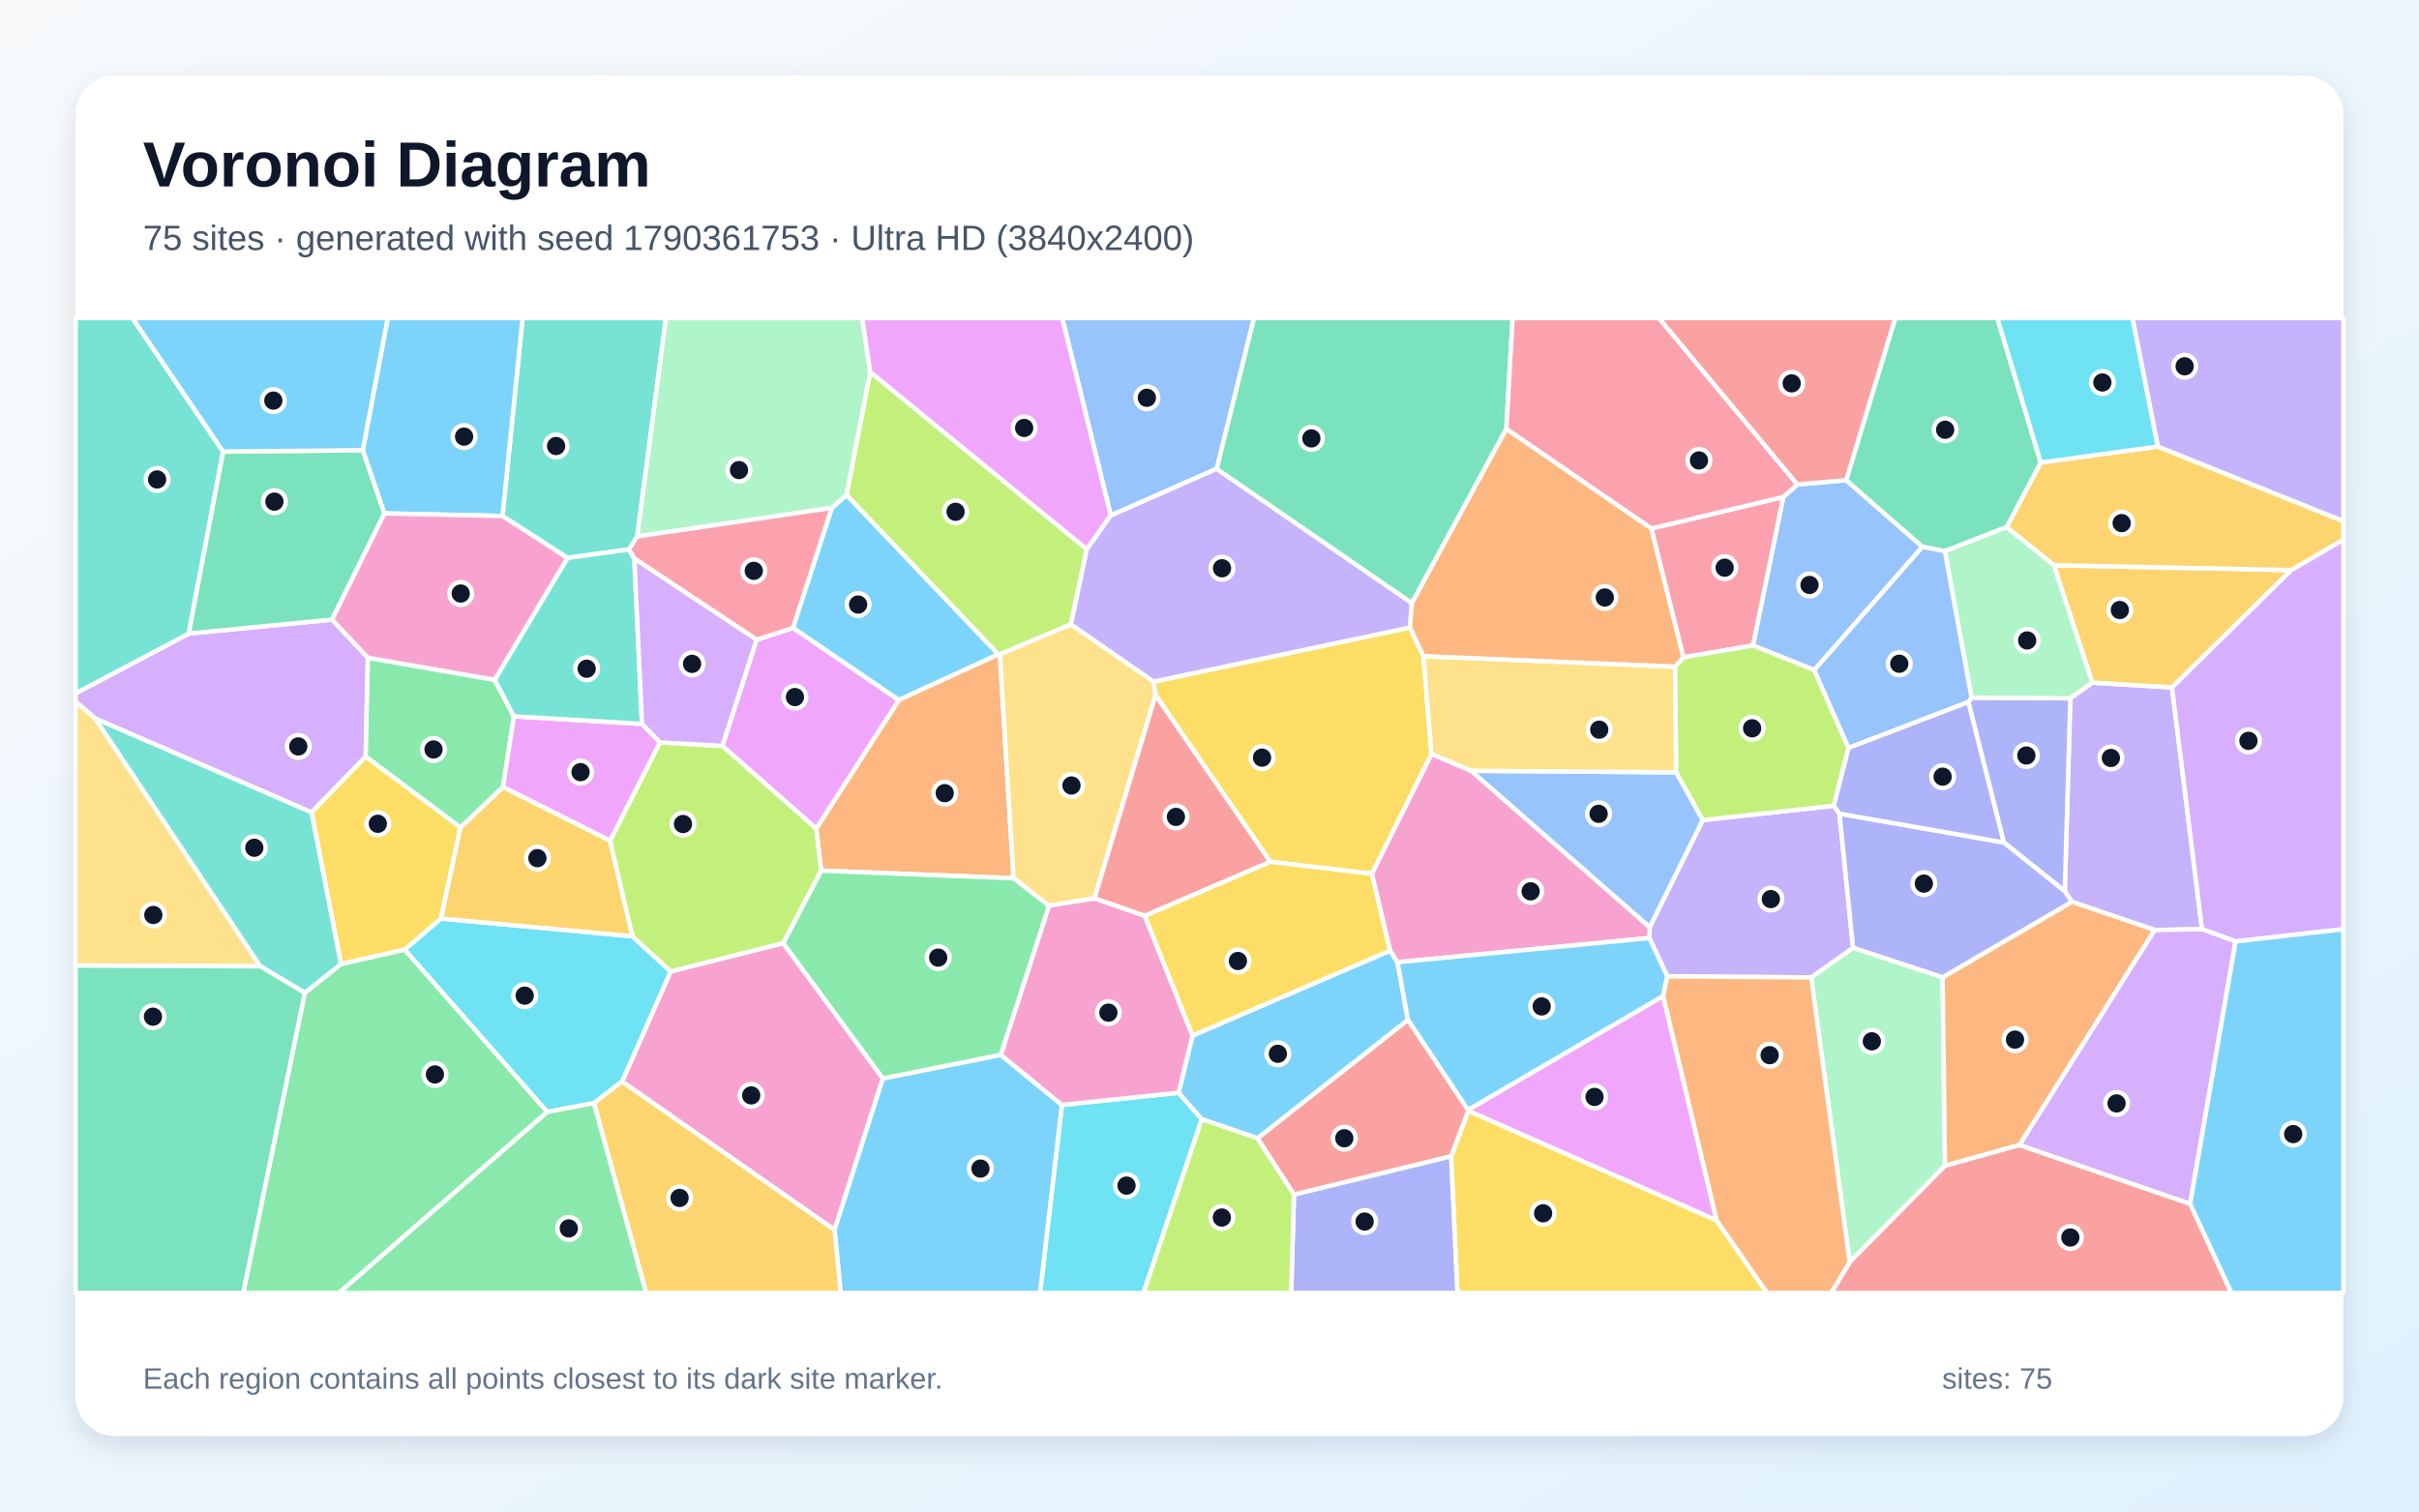
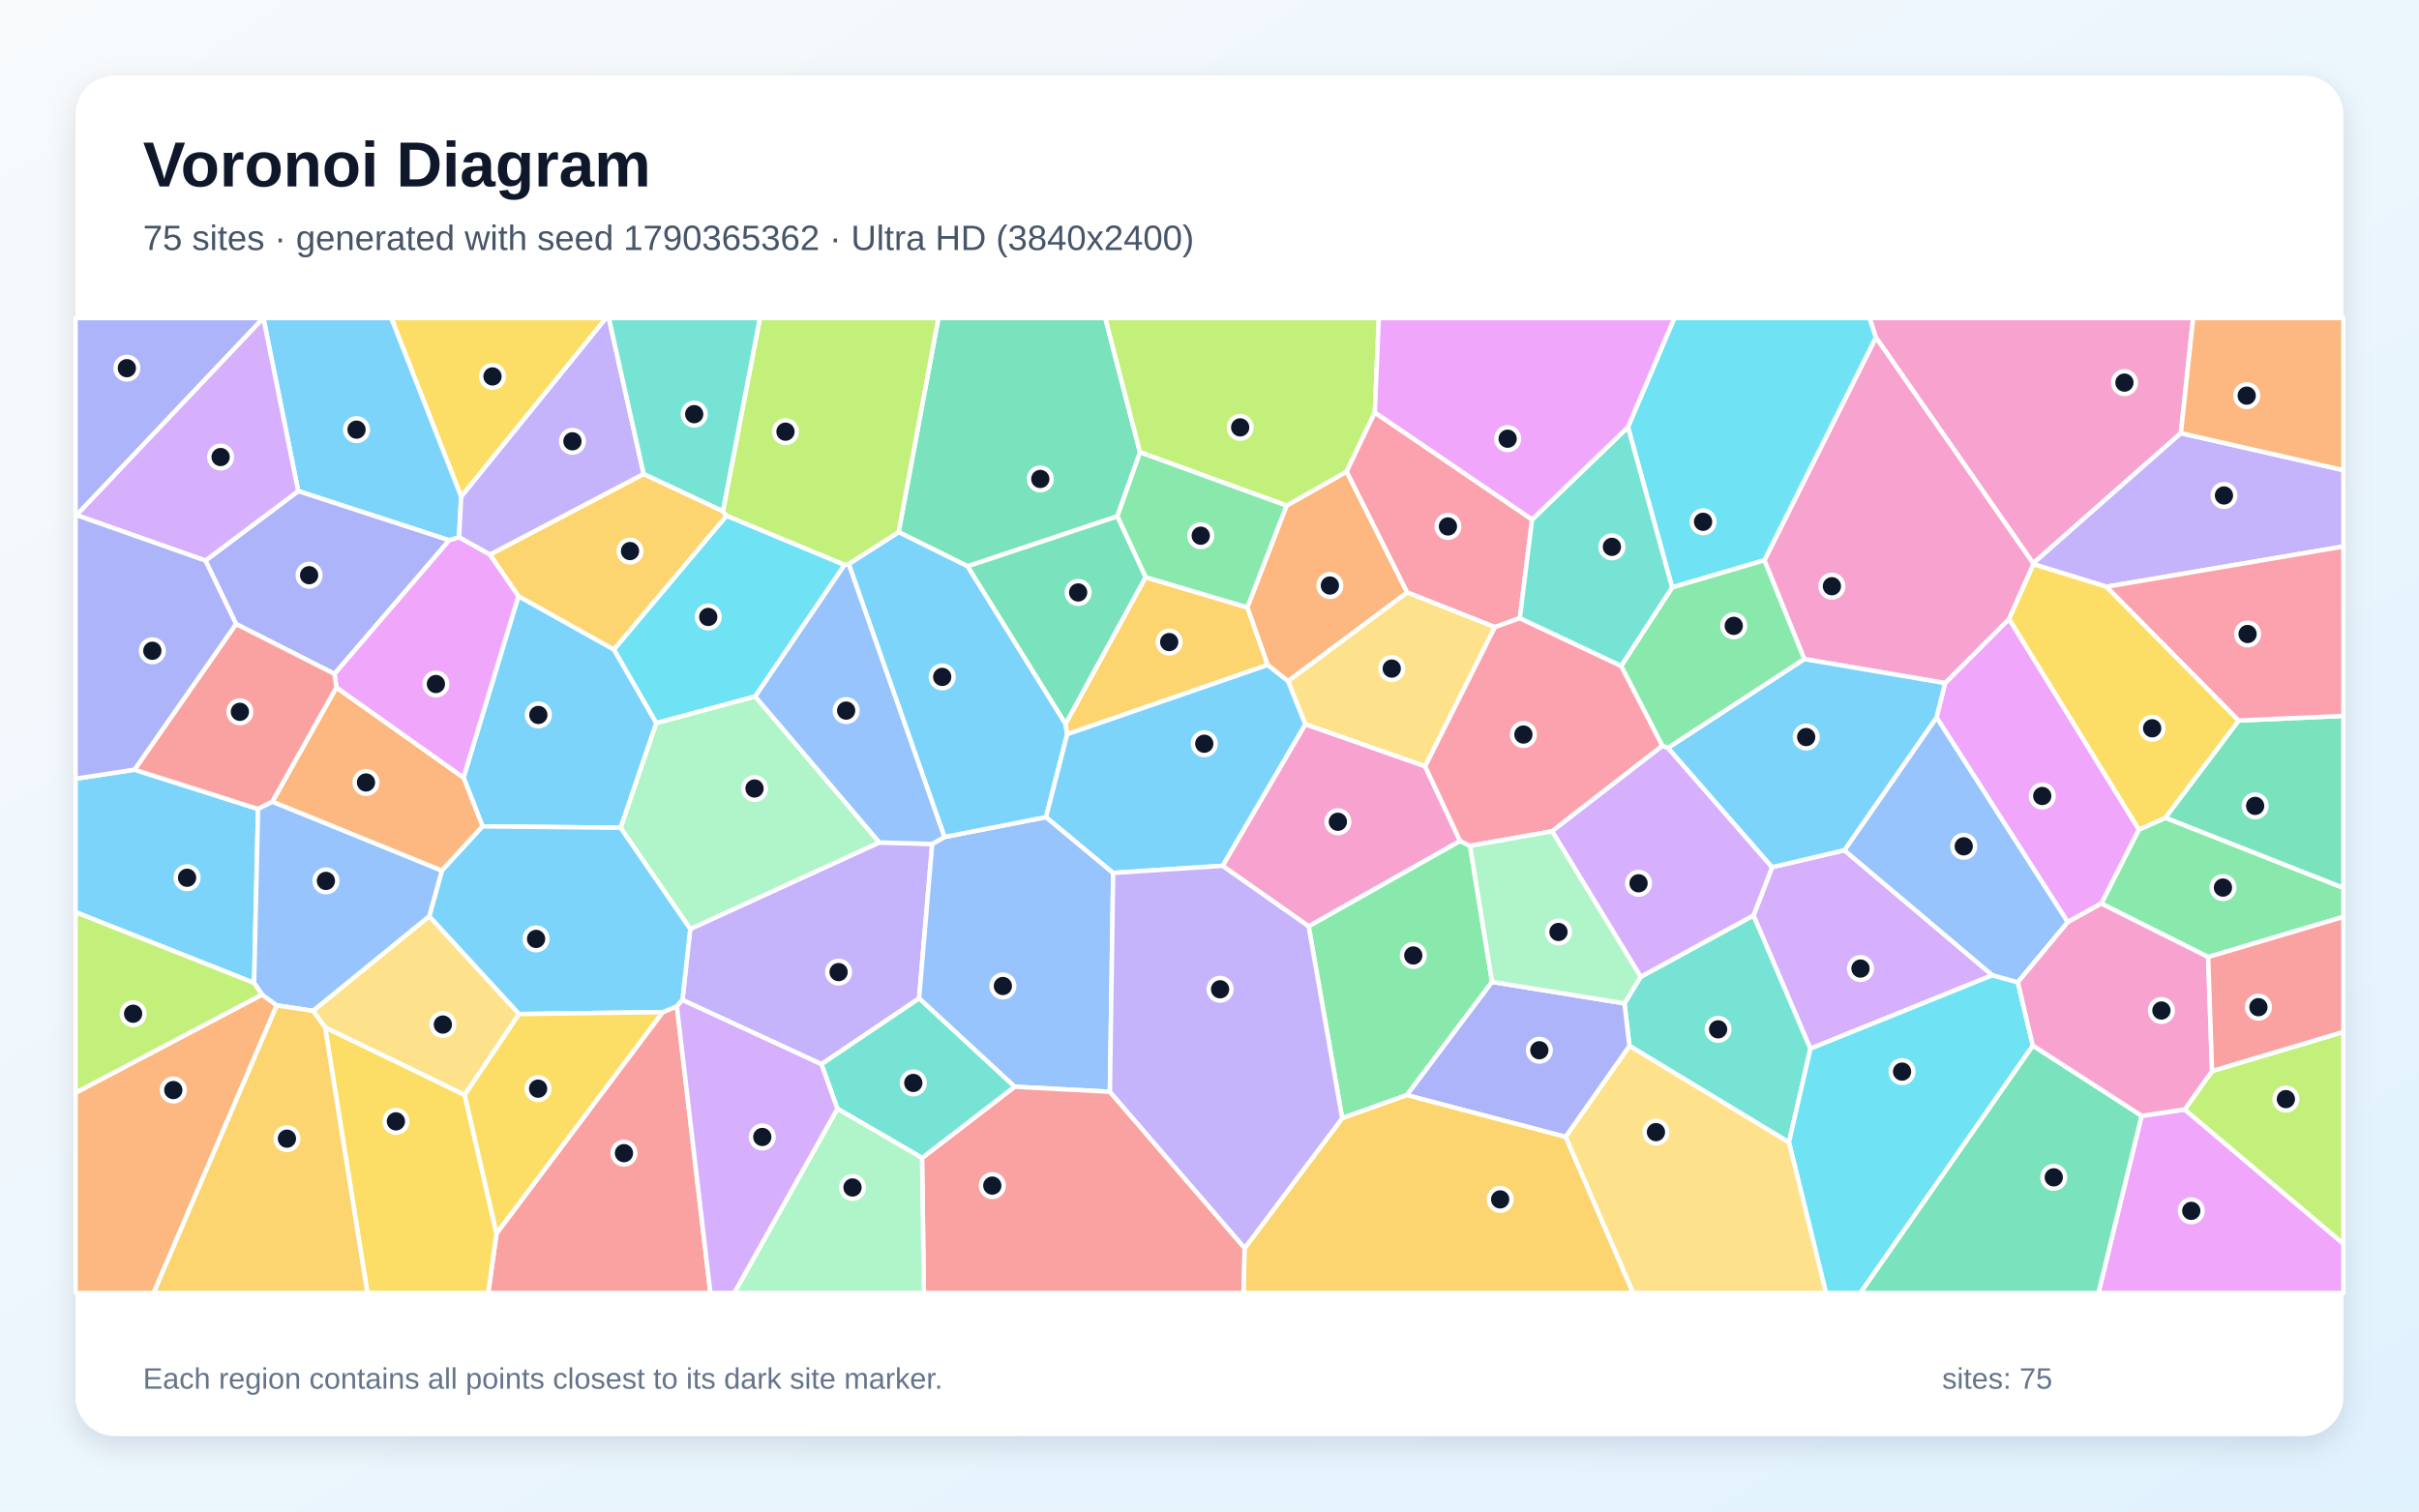
<svg xmlns="http://www.w3.org/2000/svg" width="3840" height="2400" viewBox="0 0 3840 2400" role="img" aria-labelledby="title description">
  <defs>
    <linearGradient id="background" x1="0" y1="0" x2="1" y2="1">
      <stop stop-color="#F8FAFC" />
      <stop offset="1" stop-color="#E0F2FE" />
    </linearGradient>
    <filter id="shadow" x="-5%" y="-5%" width="110%" height="110%">
      <feDropShadow dx="0" dy="15" stdDeviation="22" flood-color="#0F172A" flood-opacity=".12" />
    </filter>
  </defs>
  <rect width="3840" height="2400" fill="url(#background)" />
  <rect x="120" y="120" width="3600" height="2160" rx="63" fill="#FFFFFF" filter="url(#shadow)" />
  <g font-family="Arial, sans-serif">
    <text x="227" y="296" font-size="101" font-weight="700" fill="#0F172A">Voronoi Diagram</text>
-     <text x="227" y="397" font-size="56" fill="#475569">75 sites · generated with seed 1790361753 · Ultra HD (3840x2400)</text>
+     <text x="227" y="397" font-size="56" fill="#475569">75 sites · generated with seed 1790365362 · Ultra HD (3840x2400)</text>
  </g>
  <g stroke="#FFFFFF" stroke-width="7" stroke-linejoin="round">
-     <polygon points="1320.4,806.4 1343.8,785.8 1585.0,1039.0 1426.7,1111.6 1258.7,997.0" fill="#38BDF8" fill-opacity="0.65" />
-     <polygon points="3495.6,1475.4 3420.5,1476.7 3288.9,1431.9 3277.7,1415.1 3286.5,1108.7 3321.4,1083.8 3447.9,1091.5" fill="#A78BFA" fill-opacity="0.65" />
-     <polygon points="987.5,1717.3 1064.6,1542.4 1243.3,1497.5 1401.6,1712.3 1324.8,1952.9" fill="#F472B6" fill-opacity="0.65" />
-     <polygon points="1587.3,1039.0 1608.9,1394.5 1303.5,1382.4 1295.7,1315.7 1426.7,1111.6 1585.0,1039.0" fill="#FB923C" fill-opacity="0.65" />
-     <polygon points="2303.5,1836.0 2330.8,1763.6 2724.8,1937.5 2805.4,2053.0 2313.5,2053.0" fill="#FACC15" fill-opacity="0.65" />
-     <polygon points="483.8,1576.5 541.3,1530.6 642.4,1507.6 868.9,1765.5 538.1,2053.0 386.1,2053.0" fill="#4ADE80" fill-opacity="0.65" />
-     <polygon points="1011.6,851.8 998.5,872.4 900.8,885.9 797.7,819.3 829.6,505.0 1057.2,505.0" fill="#2DD4BF" fill-opacity="0.65" />
-     <polygon points="2853.2,769.2 2930.7,762.4 3051.8,868.2 2880.1,1063.9 2782.7,1024.9 2830.8,789.1" fill="#60A5FA" fill-opacity="0.65" />
-     <polygon points="1295.7,1315.7 1146.7,1184.4 1201.1,1015.7 1258.7,997.0 1426.7,1111.6" fill="#E879F9" fill-opacity="0.65" />
-     <polygon points="2391.2,681.1 2241.2,957.7 1931.2,744.5 1990.4,505.0 2401.2,505.0" fill="#34D399" fill-opacity="0.65" />
-     <polygon points="2054.1,1896.9 1996.1,1807.3 2235.0,1619.2 2330.6,1762.4 2330.8,1763.6 2303.5,1836.0" fill="#F87171" fill-opacity="0.65" />
-     <polygon points="3180.9,1337.7 3124.6,1114.7 3129.7,1107.7 3286.5,1108.7 3277.7,1415.1" fill="#818CF8" fill-opacity="0.65" />
-     <polygon points="3447.9,1091.5 3321.4,1083.8 3260.3,897.4 3637.3,905.2" fill="#FBBF24" fill-opacity="0.65" />
-     <polygon points="1725.3,872.1 1700.0,991.3 1587.3,1039.0 1585.0,1039.0 1343.8,785.8 1381.4,590.6" fill="#A3E635" fill-opacity="0.65" />
-     <polygon points="527.1,983.8 584.0,1044.3 580.5,1201.5 494.5,1289.9 151.3,1140.9 120.0,1114.0 120.0,1100.9 299.6,1006.0" fill="#C084FC" fill-opacity="0.65" />
-     <polygon points="2621.3,839.2 2830.8,789.1 2782.7,1024.9 2672.2,1043.8" fill="#FB7185" fill-opacity="0.65" />
-     <polygon points="1685.7,1754.4 1871.0,1735.0 1907.8,1777.1 1815.3,2053.0 1651.0,2053.0" fill="#22D3EE" fill-opacity="0.65" />
-     <polygon points="2875.1,1552.0 2941.6,1504.8 3083.8,1551.7 3087.5,1851.1 2936.3,2004.0" fill="#86EFAC" fill-opacity="0.65" />
-     <polygon points="1700.0,991.3 1831.3,1082.3 1834.4,1103.8 1737.4,1426.4 1665.2,1438.1 1608.9,1394.5 1587.3,1039.0" fill="#FCD34D" fill-opacity="0.65" />
-     <polygon points="1324.8,1952.9 1401.6,1712.3 1588.6,1674.8 1685.7,1754.4 1651.0,2053.0 1334.6,2053.0" fill="#38BDF8" fill-opacity="0.65" />
-     <polygon points="1907.8,1777.1 1871.0,1735.0 1893.1,1644.2 2206.7,1509.4 2218.5,1527.8 2235.0,1619.2 1996.1,1807.3" fill="#38BDF8" fill-opacity="0.65" />
-     <polygon points="2702.9,1302.2 2911.1,1279.4 2920.1,1292.0 2941.6,1504.8 2875.1,1552.0 2646.8,1550.2 2618.3,1489.4 2618.8,1472.1" fill="#A78BFA" fill-opacity="0.65" />
-     <polygon points="2335.4,1223.8 2618.8,1472.1 2618.3,1489.4 2218.5,1527.8 2206.7,1509.4 2177.6,1387.4 2272.4,1197.1" fill="#F472B6" fill-opacity="0.65" />
-     <polygon points="3205.9,1818.0 3087.5,1851.1 3083.8,1551.7 3288.9,1431.9 3420.5,1476.7" fill="#FB923C" fill-opacity="0.65" />
-     <polygon points="2238.3,996.3 2259.6,1041.8 2272.4,1197.1 2177.6,1387.4 2016.4,1368.3 1834.4,1103.8 1831.3,1082.3" fill="#FACC15" fill-opacity="0.65" />
-     <polygon points="785.2,1079.4 815.8,1137.4 798.5,1249.7 731.0,1314.1 580.5,1201.5 584.0,1044.3" fill="#4ADE80" fill-opacity="0.65" />
-     <polygon points="354.2,717.1 299.6,1006.0 120.0,1100.9 120.0,505.0 210.2,505.0" fill="#2DD4BF" fill-opacity="0.65" />
-     <polygon points="1931.2,744.5 1763.3,818.5 1686.2,505.0 1990.4,505.0" fill="#60A5FA" fill-opacity="0.65" />
-     <polygon points="1019.2,1149.4 1047.8,1178.8 968.5,1335.0 798.5,1249.7 815.8,1137.4" fill="#E879F9" fill-opacity="0.65" />
-     <polygon points="575.9,714.8 610.3,815.2 527.1,983.8 299.6,1006.0 354.2,717.1" fill="#34D399" fill-opacity="0.65" />
-     <polygon points="2936.3,2004.0 3087.5,1851.1 3205.9,1818.0 3476.7,1911.4 3542.4,2053.0 2906.6,2053.0" fill="#F87171" fill-opacity="0.65" />
-     <polygon points="3083.8,1551.7 2941.6,1504.8 2920.1,1292.0 3180.9,1337.7 3277.7,1415.1 3288.9,1431.9" fill="#818CF8" fill-opacity="0.65" />
-     <polygon points="3637.3,905.2 3260.3,897.4 3185.3,837.0 3239.6,734.4 3425.3,709.0 3720.0,827.4 3720.0,857.1" fill="#FBBF24" fill-opacity="0.65" />
-     <polygon points="2934.4,1187.6 2911.1,1279.4 2702.9,1302.2 2660.7,1226.3 2659.1,1058.5 2672.2,1043.8 2782.7,1024.9 2880.1,1063.9" fill="#A3E635" fill-opacity="0.65" />
-     <polygon points="3548.9,1494.8 3495.6,1475.4 3447.9,1091.5 3637.3,905.2 3720.0,857.1 3720.0,1475.4" fill="#C084FC" fill-opacity="0.65" />
-     <polygon points="2853.2,769.2 2830.8,789.1 2621.3,839.2 2391.2,681.1 2401.2,505.0 2633.5,505.0" fill="#FB7185" fill-opacity="0.65" />
-     <polygon points="942.8,1751.5 868.9,1765.5 642.4,1507.6 699.9,1458.5 1004.0,1486.6 1064.6,1542.4 987.5,1717.3" fill="#22D3EE" fill-opacity="0.65" />
-     <polygon points="1381.4,590.6 1343.8,785.8 1320.4,806.4 1011.6,851.8 1057.2,505.0 1368.7,505.0" fill="#86EFAC" fill-opacity="0.65" />
-     <polygon points="120.0,1533.1 120.0,1114.0 151.3,1140.9 413.4,1534.3" fill="#FCD34D" fill-opacity="0.65" />
-     <polygon points="2618.3,1489.4 2646.8,1550.2 2640.0,1581.8 2330.6,1762.4 2235.0,1619.2 2218.5,1527.8" fill="#38BDF8" fill-opacity="0.65" />
-     <polygon points="797.7,819.3 610.3,815.2 575.9,714.8 615.5,505.0 829.6,505.0" fill="#38BDF8" fill-opacity="0.65" />
-     <polygon points="3425.3,709.0 3385.1,505.0 3720.0,505.0 3720.0,827.4" fill="#A78BFA" fill-opacity="0.65" />
-     <polygon points="1817.3,1453.9 1893.1,1644.2 1871.0,1735.0 1685.7,1754.4 1588.6,1674.8 1665.2,1438.1 1737.4,1426.4" fill="#F472B6" fill-opacity="0.65" />
-     <polygon points="2724.8,1937.5 2640.0,1581.8 2646.8,1550.2 2875.1,1552.0 2936.3,2004.0 2906.6,2053.0 2805.4,2053.0" fill="#FB923C" fill-opacity="0.65" />
-     <polygon points="2016.4,1368.3 2177.6,1387.4 2206.7,1509.4 1893.1,1644.2 1817.3,1453.9" fill="#FACC15" fill-opacity="0.65" />
-     <polygon points="1665.2,1438.1 1588.6,1674.8 1401.6,1712.3 1243.3,1497.5 1303.5,1382.4 1608.9,1394.5" fill="#4ADE80" fill-opacity="0.65" />
-     <polygon points="1007.0,886.9 1019.2,1149.4 815.8,1137.4 785.2,1079.4 900.8,885.9 998.5,872.4" fill="#2DD4BF" fill-opacity="0.65" />
-     <polygon points="2660.7,1226.3 2702.9,1302.2 2618.8,1472.1 2335.4,1223.8" fill="#60A5FA" fill-opacity="0.65" />
-     <polygon points="1763.3,818.5 1725.3,872.1 1381.4,590.6 1368.7,505.0 1686.2,505.0" fill="#E879F9" fill-opacity="0.65" />
-     <polygon points="3239.6,734.4 3185.3,837.0 3087.3,875.2 3051.8,868.2 2930.7,762.4 3008.5,505.0 3170.6,505.0" fill="#34D399" fill-opacity="0.65" />
-     <polygon points="2930.7,762.4 2853.2,769.2 2633.5,505.0 3008.5,505.0" fill="#F87171" fill-opacity="0.65" />
-     <polygon points="2054.1,1896.9 2303.5,1836.0 2313.5,2053.0 2049.6,2053.0" fill="#818CF8" fill-opacity="0.65" />
-     <polygon points="942.8,1751.5 987.5,1717.3 1324.8,1952.9 1334.6,2053.0 1025.7,2053.0" fill="#FBBF24" fill-opacity="0.65" />
-     <polygon points="1907.8,1777.1 1996.1,1807.3 2054.1,1896.9 2049.6,2053.0 1815.3,2053.0" fill="#A3E635" fill-opacity="0.65" />
-     <polygon points="3476.7,1911.4 3205.9,1818.0 3420.5,1476.7 3495.6,1475.4 3548.9,1494.8" fill="#C084FC" fill-opacity="0.65" />
-     <polygon points="1201.1,1015.7 1007.0,886.9 998.5,872.4 1011.6,851.8 1320.4,806.4 1258.7,997.0" fill="#FB7185" fill-opacity="0.65" />
-     <polygon points="3425.3,709.0 3239.6,734.4 3170.6,505.0 3385.1,505.0" fill="#22D3EE" fill-opacity="0.65" />
-     <polygon points="3087.3,875.2 3185.3,837.0 3260.3,897.4 3321.4,1083.8 3286.5,1108.7 3129.7,1107.7" fill="#86EFAC" fill-opacity="0.65" />
-     <polygon points="2659.1,1058.5 2660.7,1226.3 2335.4,1223.8 2272.4,1197.1 2259.6,1041.8" fill="#FCD34D" fill-opacity="0.65" />
-     <polygon points="3476.7,1911.4 3548.9,1494.8 3720.0,1475.4 3720.0,2053.0 3542.4,2053.0" fill="#38BDF8" fill-opacity="0.65" />
-     <polygon points="575.9,714.8 354.2,717.1 210.2,505.0 615.5,505.0" fill="#38BDF8" fill-opacity="0.65" />
-     <polygon points="2238.3,996.3 1831.3,1082.3 1700.0,991.3 1725.3,872.1 1763.3,818.5 1931.2,744.5 2241.2,957.7" fill="#A78BFA" fill-opacity="0.65" />
-     <polygon points="785.2,1079.4 584.0,1044.3 527.1,983.8 610.3,815.2 797.7,819.3 900.8,885.9" fill="#F472B6" fill-opacity="0.65" />
-     <polygon points="2621.3,839.2 2672.2,1043.8 2659.1,1058.5 2259.6,1041.8 2238.3,996.3 2241.2,957.7 2391.2,681.1" fill="#FB923C" fill-opacity="0.65" />
-     <polygon points="731.0,1314.1 699.9,1458.5 642.4,1507.6 541.3,1530.6 494.5,1289.9 580.5,1201.5" fill="#FACC15" fill-opacity="0.65" />
-     <polygon points="868.9,1765.5 942.8,1751.5 1025.7,2053.0 538.1,2053.0" fill="#4ADE80" fill-opacity="0.65" />
-     <polygon points="413.4,1534.3 151.3,1140.9 494.5,1289.9 541.3,1530.6 483.8,1576.5" fill="#2DD4BF" fill-opacity="0.65" />
-     <polygon points="3087.3,875.2 3129.7,1107.7 3124.6,1114.7 2934.4,1187.6 2880.1,1063.9 3051.8,868.2" fill="#60A5FA" fill-opacity="0.65" />
-     <polygon points="2640.0,1581.8 2724.8,1937.5 2330.8,1763.6 2330.6,1762.4" fill="#E879F9" fill-opacity="0.65" />
-     <polygon points="120.0,1533.1 413.4,1534.3 483.8,1576.5 386.1,2053.0 120.0,2053.0" fill="#34D399" fill-opacity="0.65" />
-     <polygon points="1817.3,1453.9 1737.4,1426.4 1834.4,1103.8 2016.4,1368.3" fill="#F87171" fill-opacity="0.65" />
-     <polygon points="2920.1,1292.0 2911.1,1279.4 2934.4,1187.6 3124.6,1114.7 3180.9,1337.7" fill="#818CF8" fill-opacity="0.65" />
-     <polygon points="1004.0,1486.6 699.9,1458.5 731.0,1314.1 798.5,1249.7 968.5,1335.0" fill="#FBBF24" fill-opacity="0.65" />
-     <polygon points="1004.0,1486.6 968.5,1335.0 1047.8,1178.8 1146.7,1184.4 1295.7,1315.7 1303.5,1382.4 1243.3,1497.5 1064.6,1542.4" fill="#A3E635" fill-opacity="0.65" />
-     <polygon points="1201.1,1015.7 1146.7,1184.4 1047.8,1178.8 1019.2,1149.4 1007.0,886.9" fill="#C084FC" fill-opacity="0.65" />
+     <polygon points="213.5,1222.1 409.7,1284.5 403.4,1560.8 120.0,1448.4 120.0,1236.4" fill="#38BDF8" fill-opacity="0.65" />
+     <polygon points="1304.0,1689.8 1083.3,1587.8 1095.7,1475.0 1395.9,1337.6 1479.8,1340.1 1459.0,1585.3" fill="#A78BFA" fill-opacity="0.65" />
+     <polygon points="3462.0,687.8 3227.5,894.5 2977.8,535.7 2967.6,505.0 3481.5,505.0" fill="#F472B6" fill-opacity="0.65" />
+     <polygon points="2233.9,940.8 2044.7,1081.7 2012.2,1055.9 1980.0,964.4 2042.3,802.8 2137.7,748.7" fill="#FB923C" fill-opacity="0.65" />
+     <polygon points="732.1,788.7 621.1,505.0 962.2,505.0" fill="#FACC15" fill-opacity="0.65" />
+     <polygon points="3505.3,1519.6 3335.6,1434.7 3395.2,1317.3 3437.6,1298.4 3720.0,1409.8 3720.0,1455.8" fill="#4ADE80" fill-opacity="0.65" />
+     <polygon points="2586.6,1660.7 2578.7,1593.2 2604.4,1551.0 2783.7,1453.4 2874.0,1665.0 2839.8,1813.9" fill="#2DD4BF" fill-opacity="0.65" />
+     <polygon points="1767.1,1386.0 1761.9,1733.5 1610.6,1725.5 1459.0,1585.3 1479.8,1340.1 1499.2,1329.0 1660.5,1297.4" fill="#60A5FA" fill-opacity="0.65" />
+     <polygon points="3399.6,1771.8 3468.1,1761.6 3720.0,1974.8 3720.0,2053.0 3331.1,2053.0" fill="#E879F9" fill-opacity="0.65" />
+     <polygon points="1809.7,718.1 1773.7,819.9 1536.1,899.2 1426.5,844.9 1489.6,505.0 1754.6,505.0" fill="#34D399" fill-opacity="0.65" />
+     <polygon points="1463.7,1838.6 1610.6,1725.5 1761.9,1733.5 1975.9,1981.7 1974.0,2053.0 1466.6,2053.0" fill="#F87171" fill-opacity="0.65" />
+     <polygon points="418.1,505.0 121.5,818.0 120.0,818.1 120.0,505.0 418.1,505.0" fill="#818CF8" fill-opacity="0.65" />
+     <polygon points="777.6,880.6 1021.7,752.5 1147.6,811.6 1153.4,819.1 974.5,1031.5 822.9,946.7" fill="#FBBF24" fill-opacity="0.65" />
+     <polygon points="2182.4,654.9 2137.7,748.7 2042.3,802.8 1809.7,718.1 1754.6,505.0 2188.8,505.0" fill="#A3E635" fill-opacity="0.65" />
+     <polygon points="2813.1,1376.9 2927.8,1350.0 3162.8,1548.5 2874.0,1665.0 2783.7,1453.4" fill="#C084FC" fill-opacity="0.65" />
+     <polygon points="2432.1,824.9 2412.6,981.5 2373.0,995.8 2233.9,940.8 2137.7,748.7 2182.4,654.9" fill="#FB7185" fill-opacity="0.65" />
+     <polygon points="2839.8,1813.9 2874.0,1665.0 3162.8,1548.5 3203.2,1559.6 3227.0,1660.4 2953.3,2053.0 2898.6,2053.0" fill="#22D3EE" fill-opacity="0.65" />
+     <polygon points="985.1,1314.3 1041.7,1148.0 1198.7,1105.7 1395.9,1337.6 1095.7,1475.0" fill="#86EFAC" fill-opacity="0.65" />
+     <polygon points="2373.0,995.8 2262.3,1216.9 2072.0,1150.0 2044.7,1081.7 2233.9,940.8" fill="#FCD34D" fill-opacity="0.65" />
+     <polygon points="1347.2,895.5 1426.5,844.9 1536.1,899.2 1691.5,1149.2 1694.1,1165.8 1660.5,1297.4 1499.2,1329.0" fill="#38BDF8" fill-opacity="0.65" />
+     <polygon points="732.1,788.7 728.7,853.1 713.1,857.9 473.4,779.8 418.1,505.0 418.1,505.0 621.1,505.0" fill="#38BDF8" fill-opacity="0.65" />
+     <polygon points="3343.9,931.6 3227.8,895.8 3227.5,894.5 3462.0,687.8 3720.0,746.5 3720.0,867.7" fill="#A78BFA" fill-opacity="0.65" />
+     <polygon points="2317.9,1335.3 2077.4,1470.9 1940.7,1374.8 2072.0,1150.0 2262.3,1216.9" fill="#F472B6" fill-opacity="0.65" />
+     <polygon points="120.0,1735.0 416.0,1579.2 439.4,1596.3 243.9,2053.0 120.0,2053.0" fill="#FB923C" fill-opacity="0.65" />
+     <polygon points="3553.9,1144.1 3437.6,1298.4 3395.2,1317.3 3189.1,982.9 3227.8,895.8 3343.9,931.6" fill="#FACC15" fill-opacity="0.65" />
+     <polygon points="2368.6,1559.1 2233.3,1738.9 2130.6,1775.5 2077.4,1470.9 2317.9,1335.3 2333.6,1343.0" fill="#4ADE80" fill-opacity="0.65" />
+     <polygon points="1329.3,1760.5 1304.0,1689.8 1459.0,1585.3 1610.6,1725.5 1463.7,1838.6" fill="#2DD4BF" fill-opacity="0.65" />
+     <polygon points="1198.7,1105.7 1340.4,897.0 1347.2,895.5 1499.2,1329.0 1479.8,1340.1 1395.9,1337.6" fill="#60A5FA" fill-opacity="0.65" />
+     <polygon points="3282.4,1464.2 3074.1,1139.2 3087.7,1084.6 3189.1,982.9 3395.2,1317.3 3335.6,1434.7" fill="#E879F9" fill-opacity="0.65" />
+     <polygon points="3437.6,1298.4 3553.9,1144.1 3720.0,1136.7 3720.0,1409.8" fill="#34D399" fill-opacity="0.65" />
+     <polygon points="788.2,1958.4 1052.1,1607.0 1074.5,1597.8 1127.7,2053.0 775.0,2053.0" fill="#F87171" fill-opacity="0.65" />
+     <polygon points="374.7,990.8 326.1,890.1 473.4,779.8 713.1,857.9 531.0,1070.0" fill="#818CF8" fill-opacity="0.65" />
+     <polygon points="1694.1,1165.8 1691.5,1149.2 1818.5,916.5 1980.0,964.4 2012.2,1055.9" fill="#FBBF24" fill-opacity="0.65" />
+     <polygon points="1426.5,844.9 1347.2,895.5 1340.4,897.0 1153.4,819.1 1147.6,811.6 1206.3,505.0 1489.6,505.0" fill="#A3E635" fill-opacity="0.65" />
+     <polygon points="473.4,779.8 326.1,890.1 121.5,818.0 418.1,505.0" fill="#C084FC" fill-opacity="0.65" />
+     <polygon points="2573.5,1057.3 2639.1,1184.2 2463.8,1319.9 2333.6,1343.0 2317.9,1335.3 2262.3,1216.9 2373.0,995.8 2412.6,981.5" fill="#FB7185" fill-opacity="0.65" />
+     <polygon points="1340.4,897.0 1198.7,1105.7 1041.7,1148.0 974.5,1031.5 1153.4,819.1" fill="#22D3EE" fill-opacity="0.65" />
+     <polygon points="1329.3,1760.5 1463.7,1838.6 1466.6,2053.0 1165.5,2053.0" fill="#86EFAC" fill-opacity="0.65" />
+     <polygon points="2485.2,1805.1 2586.6,1660.7 2839.8,1813.9 2898.6,2053.0 2592.3,2053.0" fill="#FCD34D" fill-opacity="0.65" />
+     <polygon points="766.1,1312.1 735.8,1234.7 822.9,946.7 974.5,1031.5 1041.7,1148.0 985.1,1314.3" fill="#38BDF8" fill-opacity="0.65" />
+     <polygon points="2072.0,1150.0 1940.7,1374.8 1767.1,1386.0 1660.5,1297.4 1694.1,1165.8 2012.2,1055.9 2044.7,1081.7" fill="#38BDF8" fill-opacity="0.65" />
+     <polygon points="1021.7,752.5 777.6,880.6 728.7,853.1 732.1,788.7 962.2,505.0 966.5,505.0" fill="#A78BFA" fill-opacity="0.65" />
+     <polygon points="3189.1,982.9 3087.7,1084.6 2864.1,1046.5 2800.8,889.6 2977.8,535.7 3227.5,894.5 3227.8,895.8" fill="#F472B6" fill-opacity="0.65" />
+     <polygon points="432.3,1273.0 534.0,1091.5 735.8,1234.7 766.1,1312.1 701.4,1382.5" fill="#FB923C" fill-opacity="0.65" />
+     <polygon points="516.0,1631.1 737.7,1738.5 788.2,1958.4 775.0,2053.0 583.2,2053.0" fill="#FACC15" fill-opacity="0.65" />
+     <polygon points="2042.3,802.8 1980.0,964.4 1818.5,916.5 1773.7,819.9 1809.7,718.1" fill="#4ADE80" fill-opacity="0.65" />
+     <polygon points="1147.6,811.6 1021.7,752.5 966.5,505.0 1206.3,505.0" fill="#2DD4BF" fill-opacity="0.65" />
+     <polygon points="3203.2,1559.6 3162.8,1548.5 2927.8,1350.0 3074.1,1139.2 3282.4,1464.2" fill="#60A5FA" fill-opacity="0.65" />
+     <polygon points="534.0,1091.5 531.0,1070.0 713.1,857.9 728.7,853.1 777.6,880.6 822.9,946.7 735.8,1234.7" fill="#E879F9" fill-opacity="0.65" />
+     <polygon points="1818.5,916.5 1691.5,1149.2 1536.1,899.2 1773.7,819.9" fill="#34D399" fill-opacity="0.65" />
+     <polygon points="374.7,990.8 531.0,1070.0 534.0,1091.5 432.3,1273.0 409.7,1284.5 213.5,1222.1" fill="#F87171" fill-opacity="0.65" />
+     <polygon points="2233.3,1738.9 2368.6,1559.1 2578.7,1593.2 2586.6,1660.7 2485.2,1805.1" fill="#818CF8" fill-opacity="0.65" />
+     <polygon points="1975.9,1981.7 2130.6,1775.5 2233.3,1738.9 2485.2,1805.1 2592.3,2053.0 1974.0,2053.0" fill="#FBBF24" fill-opacity="0.65" />
+     <polygon points="3468.1,1761.6 3511.5,1700.6 3720.0,1638.5 3720.0,1974.8" fill="#A3E635" fill-opacity="0.65" />
+     <polygon points="2463.8,1319.9 2639.1,1184.2 2647.8,1187.4 2813.1,1376.9 2783.7,1453.4 2604.4,1551.0" fill="#C084FC" fill-opacity="0.65" />
+     <polygon points="3553.9,1144.1 3343.9,931.6 3720.0,867.7 3720.0,1136.7" fill="#FB7185" fill-opacity="0.65" />
+     <polygon points="2800.8,889.6 2654.4,932.7 2584.3,678.1 2657.9,505.0 2967.6,505.0 2977.8,535.7" fill="#22D3EE" fill-opacity="0.65" />
+     <polygon points="2368.6,1559.1 2333.6,1343.0 2463.8,1319.9 2604.4,1551.0 2578.7,1593.2" fill="#86EFAC" fill-opacity="0.65" />
+     <polygon points="737.7,1738.5 516.0,1631.1 496.8,1605.0 681.4,1454.7 824.1,1610.1" fill="#FCD34D" fill-opacity="0.65" />
+     <polygon points="2864.1,1046.5 3087.7,1084.6 3074.1,1139.2 2927.8,1350.0 2813.1,1376.9 2647.8,1187.4" fill="#38BDF8" fill-opacity="0.65" />
+     <polygon points="1074.5,1597.8 1052.1,1607.0 824.1,1610.1 681.4,1454.7 701.4,1382.5 766.1,1312.1 985.1,1314.3 1095.7,1475.0 1083.3,1587.8" fill="#38BDF8" fill-opacity="0.65" />
+     <polygon points="1975.9,1981.7 1761.9,1733.5 1767.1,1386.0 1940.7,1374.8 2077.4,1470.9 2130.6,1775.5" fill="#A78BFA" fill-opacity="0.65" />
+     <polygon points="3511.5,1700.6 3468.1,1761.6 3399.6,1771.8 3227.0,1660.4 3203.2,1559.6 3282.4,1464.2 3335.6,1434.7 3505.3,1519.6" fill="#F472B6" fill-opacity="0.65" />
+     <polygon points="3462.0,687.8 3481.5,505.0 3720.0,505.0 3720.0,746.5" fill="#FB923C" fill-opacity="0.65" />
+     <polygon points="737.7,1738.5 824.1,1610.1 1052.1,1607.0 788.2,1958.4" fill="#FACC15" fill-opacity="0.65" />
+     <polygon points="2654.4,932.7 2800.8,889.6 2864.1,1046.5 2647.8,1187.4 2639.1,1184.2 2573.5,1057.3" fill="#4ADE80" fill-opacity="0.65" />
+     <polygon points="2584.3,678.1 2654.4,932.7 2573.5,1057.3 2412.6,981.5 2432.1,824.9" fill="#2DD4BF" fill-opacity="0.65" />
+     <polygon points="432.3,1273.0 701.4,1382.5 681.4,1454.7 496.8,1605.0 439.4,1596.3 416.0,1579.2 403.4,1560.8 409.7,1284.5" fill="#60A5FA" fill-opacity="0.65" />
+     <polygon points="2584.3,678.1 2432.1,824.9 2182.4,654.9 2188.8,505.0 2657.9,505.0" fill="#E879F9" fill-opacity="0.65" />
+     <polygon points="3227.0,1660.4 3399.6,1771.8 3331.1,2053.0 2953.3,2053.0" fill="#34D399" fill-opacity="0.65" />
+     <polygon points="3511.5,1700.6 3505.3,1519.6 3720.0,1455.8 3720.0,1638.5" fill="#F87171" fill-opacity="0.65" />
+     <polygon points="121.5,818.0 326.1,890.1 374.7,990.8 213.5,1222.1 120.0,1236.4 120.0,818.1" fill="#818CF8" fill-opacity="0.65" />
+     <polygon points="439.4,1596.3 496.8,1605.0 516.0,1631.1 583.2,2053.0 243.9,2053.0" fill="#FBBF24" fill-opacity="0.65" />
+     <polygon points="416.0,1579.2 120.0,1735.0 120.0,1448.4 403.4,1560.8" fill="#A3E635" fill-opacity="0.65" />
+     <polygon points="1074.5,1597.8 1083.3,1587.8 1304.0,1689.8 1329.3,1760.5 1165.5,2053.0 1127.7,2053.0" fill="#C084FC" fill-opacity="0.65" />
  </g>
  <g>
-     <circle cx="1362.2" cy="959.9" r="18" fill="#0F172A" stroke="#FFFFFF" stroke-width="7" />
-     <circle cx="3350.9" cy="1203.5" r="18" fill="#0F172A" stroke="#FFFFFF" stroke-width="7" />
-     <circle cx="1192.5" cy="1739.3" r="18" fill="#0F172A" stroke="#FFFFFF" stroke-width="7" />
-     <circle cx="1499.7" cy="1259.4" r="18" fill="#0F172A" stroke="#FFFFFF" stroke-width="7" />
-     <circle cx="2449.6" cy="1926.5" r="18" fill="#0F172A" stroke="#FFFFFF" stroke-width="7" />
-     <circle cx="690.4" cy="1706.0" r="18" fill="#0F172A" stroke="#FFFFFF" stroke-width="7" />
-     <circle cx="882.8" cy="708.2" r="18" fill="#0F172A" stroke="#FFFFFF" stroke-width="7" />
-     <circle cx="2872.5" cy="928.8" r="18" fill="#0F172A" stroke="#FFFFFF" stroke-width="7" />
-     <circle cx="1261.9" cy="1106.8" r="18" fill="#0F172A" stroke="#FFFFFF" stroke-width="7" />
-     <circle cx="2081.7" cy="696.1" r="18" fill="#0F172A" stroke="#FFFFFF" stroke-width="7" />
-     <circle cx="2134.0" cy="1807.3" r="18" fill="#0F172A" stroke="#FFFFFF" stroke-width="7" />
-     <circle cx="3216.7" cy="1199.6" r="18" fill="#0F172A" stroke="#FFFFFF" stroke-width="7" />
-     <circle cx="3365.1" cy="968.6" r="18" fill="#0F172A" stroke="#FFFFFF" stroke-width="7" />
-     <circle cx="1516.9" cy="812.6" r="18" fill="#0F172A" stroke="#FFFFFF" stroke-width="7" />
-     <circle cx="473.5" cy="1185.2" r="18" fill="#0F172A" stroke="#FFFFFF" stroke-width="7" />
-     <circle cx="2737.8" cy="901.4" r="18" fill="#0F172A" stroke="#FFFFFF" stroke-width="7" />
-     <circle cx="1788.3" cy="1882.5" r="18" fill="#0F172A" stroke="#FFFFFF" stroke-width="7" />
-     <circle cx="2971.4" cy="1653.4" r="18" fill="#0F172A" stroke="#FFFFFF" stroke-width="7" />
-     <circle cx="1700.9" cy="1247.2" r="18" fill="#0F172A" stroke="#FFFFFF" stroke-width="7" />
-     <circle cx="1556.4" cy="1855.5" r="18" fill="#0F172A" stroke="#FFFFFF" stroke-width="7" />
-     <circle cx="2028.5" cy="1673.2" r="18" fill="#0F172A" stroke="#FFFFFF" stroke-width="7" />
-     <circle cx="2811.1" cy="1427.6" r="18" fill="#0F172A" stroke="#FFFFFF" stroke-width="7" />
-     <circle cx="2429.8" cy="1415.3" r="18" fill="#0F172A" stroke="#FFFFFF" stroke-width="7" />
-     <circle cx="3198.7" cy="1650.7" r="18" fill="#0F172A" stroke="#FFFFFF" stroke-width="7" />
-     <circle cx="2003.4" cy="1203.0" r="18" fill="#0F172A" stroke="#FFFFFF" stroke-width="7" />
-     <circle cx="688.2" cy="1190.0" r="18" fill="#0F172A" stroke="#FFFFFF" stroke-width="7" />
-     <circle cx="249.4" cy="761.3" r="18" fill="#0F172A" stroke="#FFFFFF" stroke-width="7" />
-     <circle cx="1820.6" cy="631.6" r="18" fill="#0F172A" stroke="#FFFFFF" stroke-width="7" />
-     <circle cx="921.6" cy="1226.0" r="18" fill="#0F172A" stroke="#FFFFFF" stroke-width="7" />
-     <circle cx="435.6" cy="796.5" r="18" fill="#0F172A" stroke="#FFFFFF" stroke-width="7" />
-     <circle cx="3286.5" cy="1964.9" r="18" fill="#0F172A" stroke="#FFFFFF" stroke-width="7" />
-     <circle cx="3054.0" cy="1403.0" r="18" fill="#0F172A" stroke="#FFFFFF" stroke-width="7" />
-     <circle cx="3368.0" cy="830.6" r="18" fill="#0F172A" stroke="#FFFFFF" stroke-width="7" />
-     <circle cx="2781.4" cy="1156.4" r="18" fill="#0F172A" stroke="#FFFFFF" stroke-width="7" />
-     <circle cx="3569.3" cy="1176.3" r="18" fill="#0F172A" stroke="#FFFFFF" stroke-width="7" />
-     <circle cx="2697.0" cy="731.1" r="18" fill="#0F172A" stroke="#FFFFFF" stroke-width="7" />
-     <circle cx="832.9" cy="1580.9" r="18" fill="#0F172A" stroke="#FFFFFF" stroke-width="7" />
-     <circle cx="1173.1" cy="746.4" r="18" fill="#0F172A" stroke="#FFFFFF" stroke-width="7" />
-     <circle cx="243.4" cy="1452.8" r="18" fill="#0F172A" stroke="#FFFFFF" stroke-width="7" />
-     <circle cx="2447.3" cy="1598.0" r="18" fill="#0F172A" stroke="#FFFFFF" stroke-width="7" />
-     <circle cx="736.7" cy="693.3" r="18" fill="#0F172A" stroke="#FFFFFF" stroke-width="7" />
-     <circle cx="3468.0" cy="581.6" r="18" fill="#0F172A" stroke="#FFFFFF" stroke-width="7" />
-     <circle cx="1759.5" cy="1607.9" r="18" fill="#0F172A" stroke="#FFFFFF" stroke-width="7" />
-     <circle cx="2809.2" cy="1675.4" r="18" fill="#0F172A" stroke="#FFFFFF" stroke-width="7" />
-     <circle cx="1965.1" cy="1525.9" r="18" fill="#0F172A" stroke="#FFFFFF" stroke-width="7" />
-     <circle cx="1489.3" cy="1520.5" r="18" fill="#0F172A" stroke="#FFFFFF" stroke-width="7" />
-     <circle cx="931.3" cy="1061.8" r="18" fill="#0F172A" stroke="#FFFFFF" stroke-width="7" />
-     <circle cx="2537.7" cy="1292.2" r="18" fill="#0F172A" stroke="#FFFFFF" stroke-width="7" />
-     <circle cx="1625.8" cy="679.5" r="18" fill="#0F172A" stroke="#FFFFFF" stroke-width="7" />
-     <circle cx="3087.8" cy="682.4" r="18" fill="#0F172A" stroke="#FFFFFF" stroke-width="7" />
-     <circle cx="2844.2" cy="608.7" r="18" fill="#0F172A" stroke="#FFFFFF" stroke-width="7" />
-     <circle cx="2166.3" cy="1939.6" r="18" fill="#0F172A" stroke="#FFFFFF" stroke-width="7" />
-     <circle cx="1078.8" cy="1902.1" r="18" fill="#0F172A" stroke="#FFFFFF" stroke-width="7" />
-     <circle cx="1939.6" cy="1933.2" r="18" fill="#0F172A" stroke="#FFFFFF" stroke-width="7" />
-     <circle cx="3359.9" cy="1752.0" r="18" fill="#0F172A" stroke="#FFFFFF" stroke-width="7" />
-     <circle cx="1196.6" cy="906.4" r="18" fill="#0F172A" stroke="#FFFFFF" stroke-width="7" />
-     <circle cx="3337.4" cy="607.3" r="18" fill="#0F172A" stroke="#FFFFFF" stroke-width="7" />
-     <circle cx="3218.0" cy="1016.9" r="18" fill="#0F172A" stroke="#FFFFFF" stroke-width="7" />
-     <circle cx="2538.7" cy="1158.6" r="18" fill="#0F172A" stroke="#FFFFFF" stroke-width="7" />
-     <circle cx="3640.3" cy="1800.7" r="18" fill="#0F172A" stroke="#FFFFFF" stroke-width="7" />
-     <circle cx="433.9" cy="636.1" r="18" fill="#0F172A" stroke="#FFFFFF" stroke-width="7" />
-     <circle cx="1939.9" cy="902.3" r="18" fill="#0F172A" stroke="#FFFFFF" stroke-width="7" />
-     <circle cx="731.4" cy="942.4" r="18" fill="#0F172A" stroke="#FFFFFF" stroke-width="7" />
-     <circle cx="2547.5" cy="948.7" r="18" fill="#0F172A" stroke="#FFFFFF" stroke-width="7" />
-     <circle cx="599.8" cy="1308.0" r="18" fill="#0F172A" stroke="#FFFFFF" stroke-width="7" />
-     <circle cx="902.9" cy="1950.5" r="18" fill="#0F172A" stroke="#FFFFFF" stroke-width="7" />
-     <circle cx="403.7" cy="1346.1" r="18" fill="#0F172A" stroke="#FFFFFF" stroke-width="7" />
-     <circle cx="3015.0" cy="1053.9" r="18" fill="#0F172A" stroke="#FFFFFF" stroke-width="7" />
-     <circle cx="2531.2" cy="1741.7" r="18" fill="#0F172A" stroke="#FFFFFF" stroke-width="7" />
-     <circle cx="242.8" cy="1614.3" r="18" fill="#0F172A" stroke="#FFFFFF" stroke-width="7" />
-     <circle cx="1866.7" cy="1297.1" r="18" fill="#0F172A" stroke="#FFFFFF" stroke-width="7" />
-     <circle cx="3083.8" cy="1233.2" r="18" fill="#0F172A" stroke="#FFFFFF" stroke-width="7" />
-     <circle cx="853.1" cy="1362.6" r="18" fill="#0F172A" stroke="#FFFFFF" stroke-width="7" />
-     <circle cx="1084.2" cy="1308.4" r="18" fill="#0F172A" stroke="#FFFFFF" stroke-width="7" />
-     <circle cx="1098.6" cy="1054.1" r="18" fill="#0F172A" stroke="#FFFFFF" stroke-width="7" />
+     <circle cx="297.0" cy="1393.7" r="18" fill="#0F172A" stroke="#FFFFFF" stroke-width="7" />
+     <circle cx="1331.2" cy="1543.5" r="18" fill="#0F172A" stroke="#FFFFFF" stroke-width="7" />
+     <circle cx="3372.4" cy="607.5" r="18" fill="#0F172A" stroke="#FFFFFF" stroke-width="7" />
+     <circle cx="2111.1" cy="929.7" r="18" fill="#0F172A" stroke="#FFFFFF" stroke-width="7" />
+     <circle cx="781.8" cy="597.7" r="18" fill="#0F172A" stroke="#FFFFFF" stroke-width="7" />
+     <circle cx="3528.8" cy="1409.3" r="18" fill="#0F172A" stroke="#FFFFFF" stroke-width="7" />
+     <circle cx="2727.4" cy="1634.4" r="18" fill="#0F172A" stroke="#FFFFFF" stroke-width="7" />
+     <circle cx="1592.0" cy="1565.6" r="18" fill="#0F172A" stroke="#FFFFFF" stroke-width="7" />
+     <circle cx="3478.5" cy="1922.6" r="18" fill="#0F172A" stroke="#FFFFFF" stroke-width="7" />
+     <circle cx="1651.4" cy="760.5" r="18" fill="#0F172A" stroke="#FFFFFF" stroke-width="7" />
+     <circle cx="1575.2" cy="1882.5" r="18" fill="#0F172A" stroke="#FFFFFF" stroke-width="7" />
+     <circle cx="201.4" cy="584.6" r="18" fill="#0F172A" stroke="#FFFFFF" stroke-width="7" />
+     <circle cx="1000.1" cy="875.0" r="18" fill="#0F172A" stroke="#FFFFFF" stroke-width="7" />
+     <circle cx="1968.7" cy="678.6" r="18" fill="#0F172A" stroke="#FFFFFF" stroke-width="7" />
+     <circle cx="2953.4" cy="1537.9" r="18" fill="#0F172A" stroke="#FFFFFF" stroke-width="7" />
+     <circle cx="2298.5" cy="835.9" r="18" fill="#0F172A" stroke="#FFFFFF" stroke-width="7" />
+     <circle cx="3019.4" cy="1701.5" r="18" fill="#0F172A" stroke="#FFFFFF" stroke-width="7" />
+     <circle cx="1197.8" cy="1252.0" r="18" fill="#0F172A" stroke="#FFFFFF" stroke-width="7" />
+     <circle cx="2209.3" cy="1061.6" r="18" fill="#0F172A" stroke="#FFFFFF" stroke-width="7" />
+     <circle cx="1495.7" cy="1074.8" r="18" fill="#0F172A" stroke="#FFFFFF" stroke-width="7" />
+     <circle cx="566.0" cy="682.2" r="18" fill="#0F172A" stroke="#FFFFFF" stroke-width="7" />
+     <circle cx="3530.4" cy="786.7" r="18" fill="#0F172A" stroke="#FFFFFF" stroke-width="7" />
+     <circle cx="2123.8" cy="1304.8" r="18" fill="#0F172A" stroke="#FFFFFF" stroke-width="7" />
+     <circle cx="275.1" cy="1730.8" r="18" fill="#0F172A" stroke="#FFFFFF" stroke-width="7" />
+     <circle cx="3416.4" cy="1156.4" r="18" fill="#0F172A" stroke="#FFFFFF" stroke-width="7" />
+     <circle cx="2243.5" cy="1517.1" r="18" fill="#0F172A" stroke="#FFFFFF" stroke-width="7" />
+     <circle cx="1449.8" cy="1719.5" r="18" fill="#0F172A" stroke="#FFFFFF" stroke-width="7" />
+     <circle cx="1343.2" cy="1128.3" r="18" fill="#0F172A" stroke="#FFFFFF" stroke-width="7" />
+     <circle cx="3241.9" cy="1263.9" r="18" fill="#0F172A" stroke="#FFFFFF" stroke-width="7" />
+     <circle cx="3579.9" cy="1279.6" r="18" fill="#0F172A" stroke="#FFFFFF" stroke-width="7" />
+     <circle cx="990.5" cy="1831.0" r="18" fill="#0F172A" stroke="#FFFFFF" stroke-width="7" />
+     <circle cx="490.7" cy="913.3" r="18" fill="#0F172A" stroke="#FFFFFF" stroke-width="7" />
+     <circle cx="1856.0" cy="1019.5" r="18" fill="#0F172A" stroke="#FFFFFF" stroke-width="7" />
+     <circle cx="1246.9" cy="685.4" r="18" fill="#0F172A" stroke="#FFFFFF" stroke-width="7" />
+     <circle cx="350.2" cy="725.7" r="18" fill="#0F172A" stroke="#FFFFFF" stroke-width="7" />
+     <circle cx="2418.3" cy="1166.3" r="18" fill="#0F172A" stroke="#FFFFFF" stroke-width="7" />
+     <circle cx="1124.3" cy="979.6" r="18" fill="#0F172A" stroke="#FFFFFF" stroke-width="7" />
+     <circle cx="1353.3" cy="1885.5" r="18" fill="#0F172A" stroke="#FFFFFF" stroke-width="7" />
+     <circle cx="2628.7" cy="1797.6" r="18" fill="#0F172A" stroke="#FFFFFF" stroke-width="7" />
+     <circle cx="854.6" cy="1135.2" r="18" fill="#0F172A" stroke="#FFFFFF" stroke-width="7" />
+     <circle cx="1911.7" cy="1180.9" r="18" fill="#0F172A" stroke="#FFFFFF" stroke-width="7" />
+     <circle cx="908.7" cy="700.7" r="18" fill="#0F172A" stroke="#FFFFFF" stroke-width="7" />
+     <circle cx="2908.0" cy="930.8" r="18" fill="#0F172A" stroke="#FFFFFF" stroke-width="7" />
+     <circle cx="581.0" cy="1242.4" r="18" fill="#0F172A" stroke="#FFFFFF" stroke-width="7" />
+     <circle cx="628.5" cy="1780.5" r="18" fill="#0F172A" stroke="#FFFFFF" stroke-width="7" />
+     <circle cx="1906.1" cy="850.6" r="18" fill="#0F172A" stroke="#FFFFFF" stroke-width="7" />
+     <circle cx="1102.0" cy="657.6" r="18" fill="#0F172A" stroke="#FFFFFF" stroke-width="7" />
+     <circle cx="3117.3" cy="1343.8" r="18" fill="#0F172A" stroke="#FFFFFF" stroke-width="7" />
+     <circle cx="692.0" cy="1086.1" r="18" fill="#0F172A" stroke="#FFFFFF" stroke-width="7" />
+     <circle cx="1711.5" cy="940.7" r="18" fill="#0F172A" stroke="#FFFFFF" stroke-width="7" />
+     <circle cx="380.8" cy="1130.2" r="18" fill="#0F172A" stroke="#FFFFFF" stroke-width="7" />
+     <circle cx="2443.6" cy="1667.6" r="18" fill="#0F172A" stroke="#FFFFFF" stroke-width="7" />
+     <circle cx="2381.4" cy="1904.4" r="18" fill="#0F172A" stroke="#FFFFFF" stroke-width="7" />
+     <circle cx="3628.7" cy="1745.2" r="18" fill="#0F172A" stroke="#FFFFFF" stroke-width="7" />
+     <circle cx="2601.1" cy="1402.5" r="18" fill="#0F172A" stroke="#FFFFFF" stroke-width="7" />
+     <circle cx="3567.9" cy="1006.7" r="18" fill="#0F172A" stroke="#FFFFFF" stroke-width="7" />
+     <circle cx="2703.5" cy="828.5" r="18" fill="#0F172A" stroke="#FFFFFF" stroke-width="7" />
+     <circle cx="2474.0" cy="1479.8" r="18" fill="#0F172A" stroke="#FFFFFF" stroke-width="7" />
+     <circle cx="703.0" cy="1626.8" r="18" fill="#0F172A" stroke="#FFFFFF" stroke-width="7" />
+     <circle cx="2867.2" cy="1170.3" r="18" fill="#0F172A" stroke="#FFFFFF" stroke-width="7" />
+     <circle cx="851.0" cy="1490.8" r="18" fill="#0F172A" stroke="#FFFFFF" stroke-width="7" />
+     <circle cx="1936.8" cy="1570.8" r="18" fill="#0F172A" stroke="#FFFFFF" stroke-width="7" />
+     <circle cx="3431.1" cy="1604.5" r="18" fill="#0F172A" stroke="#FFFFFF" stroke-width="7" />
+     <circle cx="3566.5" cy="628.2" r="18" fill="#0F172A" stroke="#FFFFFF" stroke-width="7" />
+     <circle cx="854.2" cy="1728.6" r="18" fill="#0F172A" stroke="#FFFFFF" stroke-width="7" />
+     <circle cx="2752.2" cy="993.7" r="18" fill="#0F172A" stroke="#FFFFFF" stroke-width="7" />
+     <circle cx="2558.8" cy="868.3" r="18" fill="#0F172A" stroke="#FFFFFF" stroke-width="7" />
+     <circle cx="517.4" cy="1398.7" r="18" fill="#0F172A" stroke="#FFFFFF" stroke-width="7" />
+     <circle cx="2393.3" cy="696.6" r="18" fill="#0F172A" stroke="#FFFFFF" stroke-width="7" />
+     <circle cx="3260.2" cy="1869.4" r="18" fill="#0F172A" stroke="#FFFFFF" stroke-width="7" />
+     <circle cx="3585.1" cy="1599.2" r="18" fill="#0F172A" stroke="#FFFFFF" stroke-width="7" />
+     <circle cx="241.8" cy="1033.3" r="18" fill="#0F172A" stroke="#FFFFFF" stroke-width="7" />
+     <circle cx="455.5" cy="1808.0" r="18" fill="#0F172A" stroke="#FFFFFF" stroke-width="7" />
+     <circle cx="211.3" cy="1609.6" r="18" fill="#0F172A" stroke="#FFFFFF" stroke-width="7" />
+     <circle cx="1210.1" cy="1805.3" r="18" fill="#0F172A" stroke="#FFFFFF" stroke-width="7" />
  </g>
  <g font-family="Arial, sans-serif" font-size="47" fill="#64748B">
    <text x="227" y="2205">Each region contains all points closest to its dark site marker.</text>
    <text x="3083" y="2205">sites: 75</text>
  </g>
</svg>
